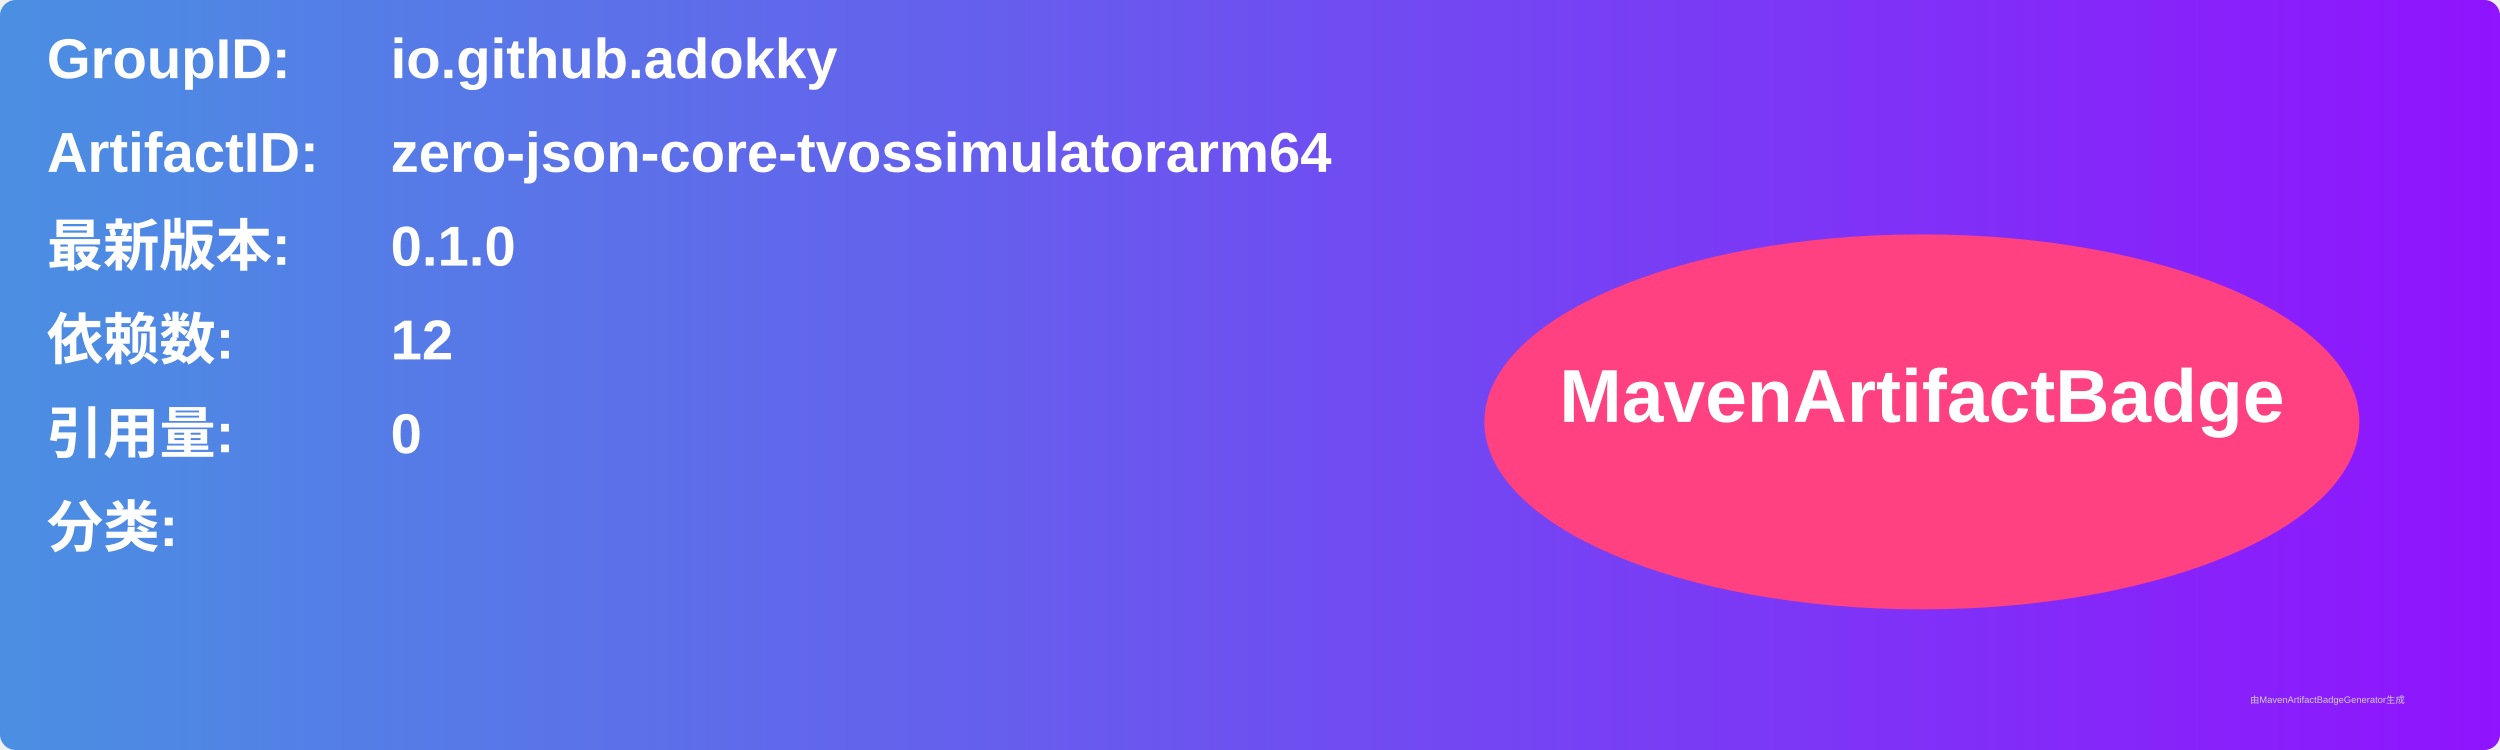
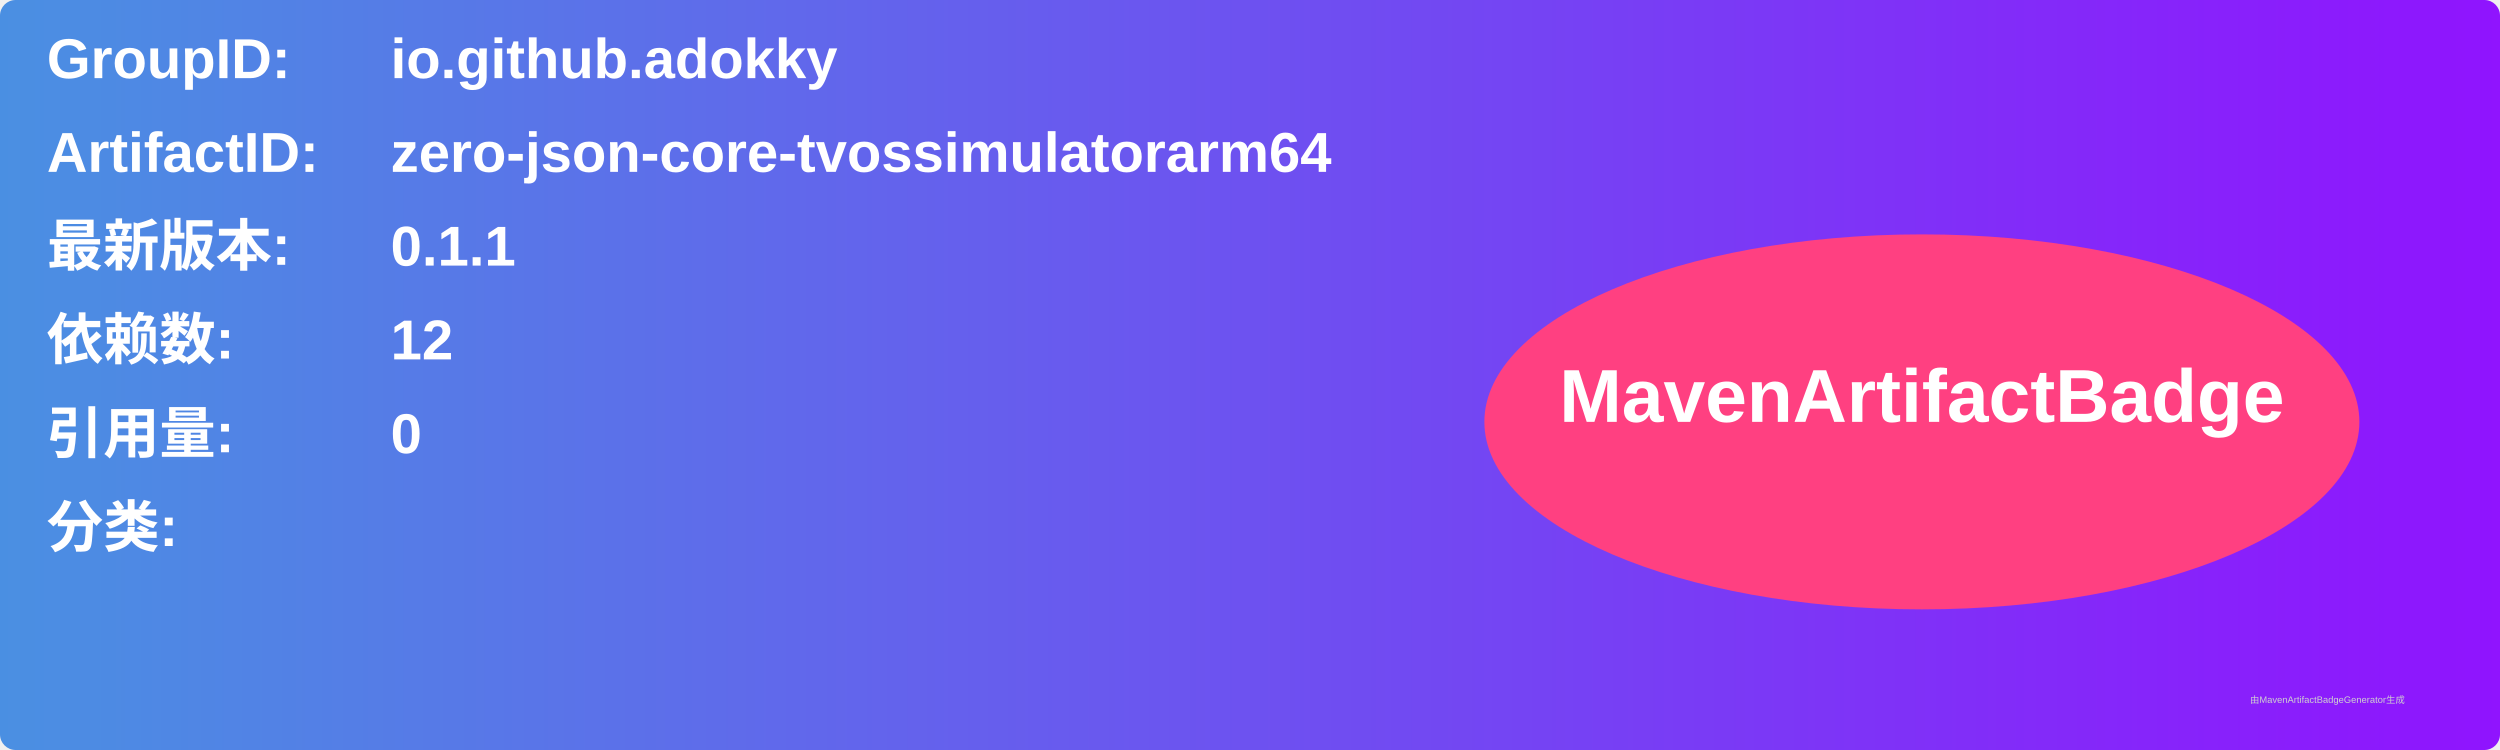
<svg xmlns="http://www.w3.org/2000/svg" width="800" height="240" viewBox="0 0 800 240">
  <linearGradient id="grad" x1="0%" y1="0%" x2="100%" y2="0%">
    <stop offset="0%" stop-color="#4a90e2" />
    <stop offset="100%" stop-color="#9013fe" />
  </linearGradient>
  <rect width="100%" height="100%" rx="5" ry="5" fill="url(#grad)" />
  <g transform="translate(15, 15)">
    <text x="0" y="10" font-family="Arial" font-size="18" fill="white" font-weight="bold" width="260">GroupID:</text>
    <text x="110" y="10" font-family="Arial" font-size="18" fill="white" font-weight="bold" width="460">io.github.adokky</text>
    <text x="0" y="40" font-family="Arial" font-size="18" fill="white" font-weight="bold" width="260">ArtifactID:</text>
    <text x="110" y="40" font-family="Arial" font-size="18" fill="white" font-weight="bold" width="460">zero-json-core-tvossimulatorarm64</text>
    <text x="0" y="70" font-family="Arial" font-size="18" fill="white" font-weight="bold">最新版本:</text>
    <text x="110" y="70" font-family="Arial" font-size="18" fill="white" font-weight="bold">
-       <tspan font-weight="bold">0.1.0</tspan>
+       <tspan font-weight="bold">0.1.1</tspan>
    </text>
    <text x="0" y="100" font-family="Arial" font-size="18" fill="white" font-weight="bold">依赖数: </text>
    <text x="110" y="100" font-family="Arial" font-size="18" fill="white">
      <tspan font-weight="bold">12</tspan>
    </text>
    <text x="0" y="130" font-family="Arial" font-size="18" fill="white" font-weight="bold">引用量: </text>
    <text x="110" y="130" font-family="Arial" font-size="18" fill="white">
      <tspan font-weight="bold">0</tspan>
    </text>
    <text x="0" y="160" font-family="Arial" font-size="18" fill="white" font-weight="bold">分类:</text>
    <text x="10" y="190" font-family="Arial" font-size="10" fill="white">
      <tspan font-weight="bold" />
    </text>
    <ellipse cx="600" cy="120" rx="140" ry="60" fill="#ff4081" />
    <text x="600" y="120" text-anchor="middle" font-family="Arial" font-size="24" fill="white" font-weight="bold">MavenArtifactBadge</text>
  </g>
  <text x="720" y="225" font-family="Arial" font-size="3" fill="#d0d0d0">由MavenArtifactBadgeGenerator生成</text>
</svg>
